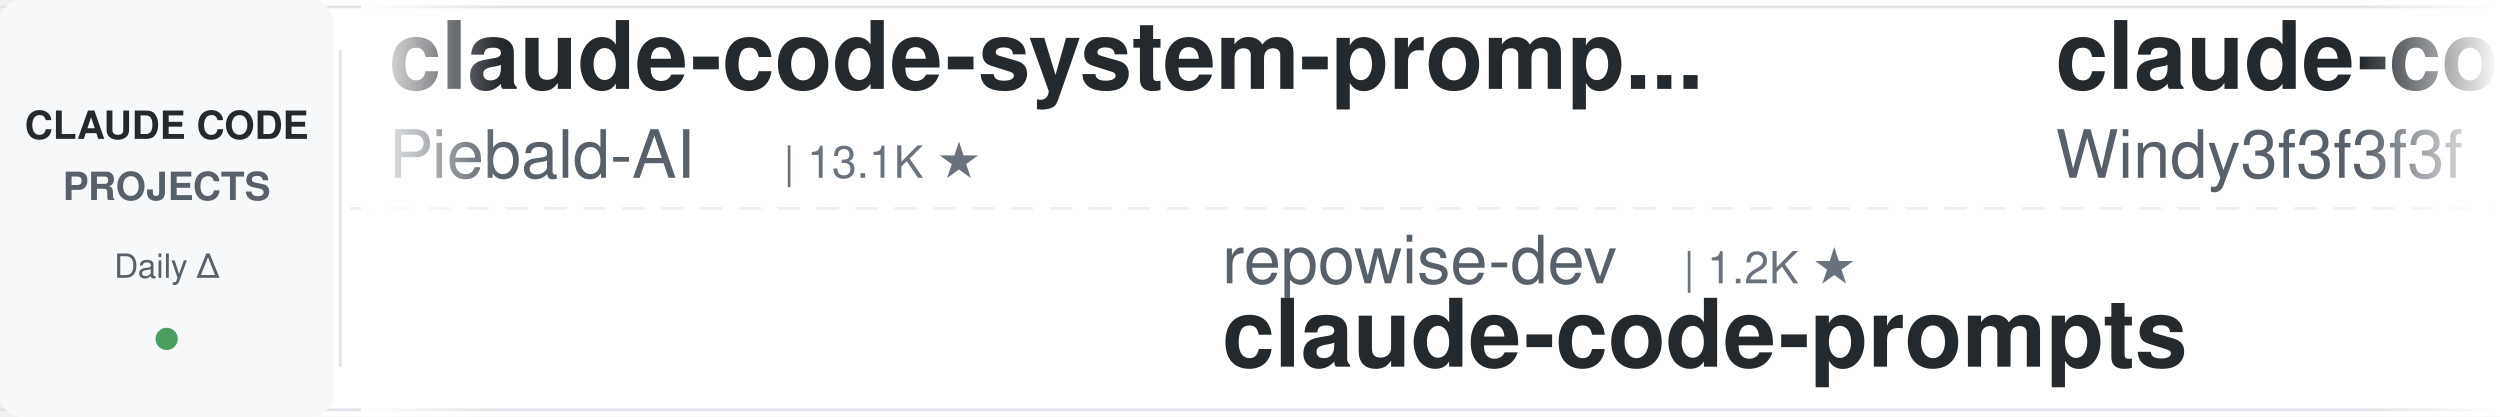
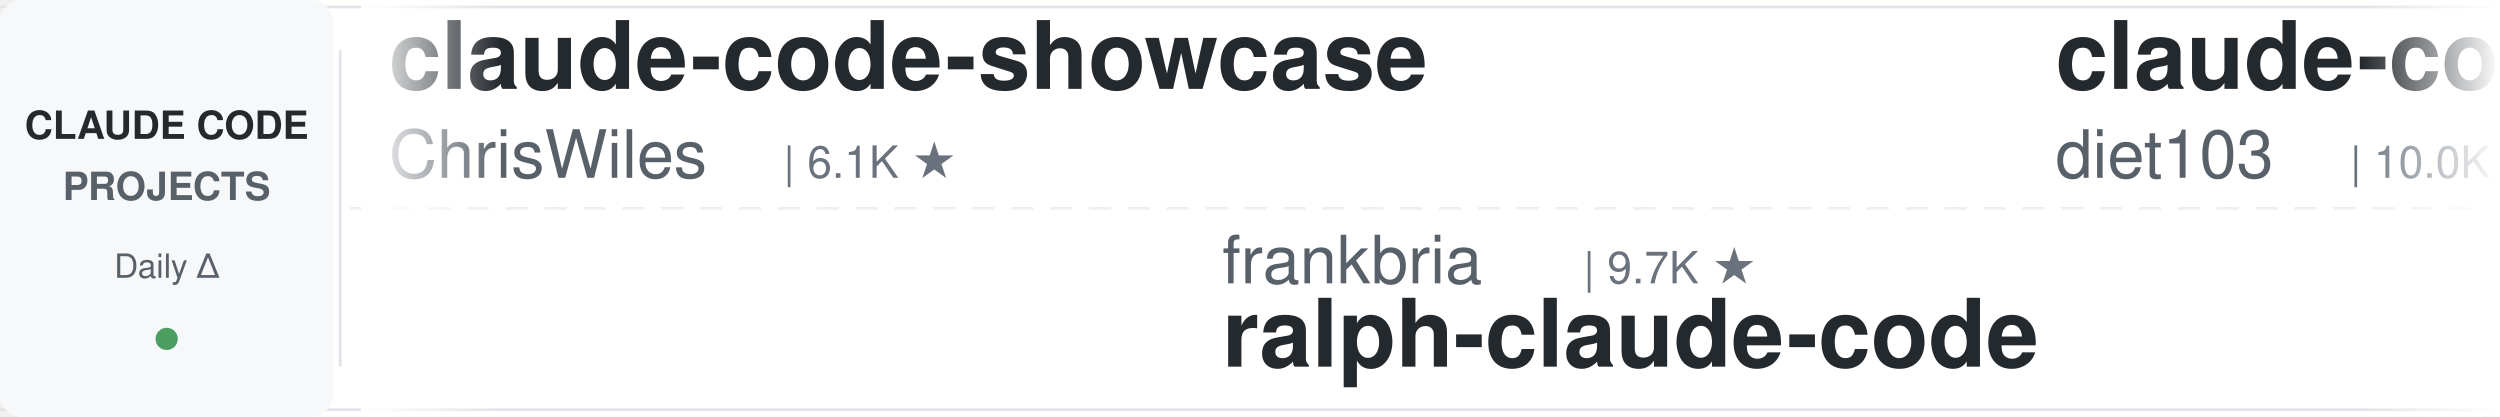
<svg xmlns="http://www.w3.org/2000/svg" width="900" height="150">
  <defs>
    <linearGradient id="leftFade" x1="0%" y1="0%" x2="100%" y2="0%">
      <stop offset="0%" style="stop-color:#ffffff;stop-opacity:1" />
      <stop offset="100%" style="stop-color:#ffffff;stop-opacity:0" />
    </linearGradient>
    <linearGradient id="rightFade" x1="0%" y1="0%" x2="100%" y2="0%">
      <stop offset="0%" style="stop-color:#ffffff;stop-opacity:0" />
      <stop offset="100%" style="stop-color:#ffffff;stop-opacity:1" />
    </linearGradient>
  </defs>
  <rect width="900" height="150" fill="#ffffff" rx="8" />
  <rect x="0" y="2" width="900" height="1" fill="#e1e4e8" />
  <rect x="0" y="147" width="900" height="1" fill="#e1e4e8" />
  <line x1="0" y1="75" x2="900" y2="75" stroke="#e1e4e8" stroke-width="1" stroke-dasharray="8 6" opacity="0.6" />
  <rect x="0" y="0" width="120" height="150" fill="#f6f8fa" rx="8" />
  <text x="60" y="50" font-family="-apple-system, BlinkMacSystemFont, 'Segoe UI', Helvetica, Arial, sans-serif" font-size="14" font-weight="600" fill="#24292e" text-anchor="middle">CLAUDE CODE</text>
  <text x="60" y="72" font-family="-apple-system, BlinkMacSystemFont, 'Segoe UI', Helvetica, Arial, sans-serif" font-size="14" font-weight="600" fill="#586069" text-anchor="middle">PROJECTS</text>
  <text x="60" y="100" font-family="-apple-system, BlinkMacSystemFont, 'Segoe UI', Helvetica, Arial, sans-serif" font-size="12" font-weight="500" fill="#586069" text-anchor="middle">Daily Δ</text>
  <circle cx="60" cy="122" r="4" fill="#22863a" opacity="0.8" />
  <rect x="122" y="18" width="1" height="114" fill="#e1e4e8" />
  <clipPath id="tickerClip">
    <rect x="130" y="0" width="770" height="150" />
  </clipPath>
  <g clip-path="url(#tickerClip)">
    <g id="tickerItems">
      <animateTransform attributeName="transform" attributeType="XML" type="translate" from="0 0" to="-3000 0" dur="54s" repeatCount="indefinite" />
      <g transform="translate(0, 0)">
-         <text x="140" y="32" font-family="-apple-system, BlinkMacSystemFont, 'Segoe UI', Helvetica, Arial, sans-serif" font-size="34" font-weight="600" fill="#24292e">claude-code-system-promp...</text>
-         <text x="140" y="64" font-family="-apple-system, BlinkMacSystemFont, 'Segoe UI', Helvetica, Arial, sans-serif" font-size="24" font-weight="400" fill="#586069">Piebald-AI</text>
-         <text x="282" y="64" font-family="-apple-system, BlinkMacSystemFont, 'Segoe UI', Helvetica, Arial, sans-serif" font-size="16" font-weight="500" fill="#6a737d">| 13.1K ★</text>
+         <text x="140" y="32" font-family="-apple-system, BlinkMacSystemFont, 'Segoe UI', Helvetica, Arial, sans-serif" font-size="34" font-weight="600" fill="#24292e">claude-code-showcase</text>
+         <text x="140" y="64" font-family="-apple-system, BlinkMacSystemFont, 'Segoe UI', Helvetica, Arial, sans-serif" font-size="24" font-weight="400" fill="#586069">ChrisWiles</text>
+         <text x="282" y="64" font-family="-apple-system, BlinkMacSystemFont, 'Segoe UI', Helvetica, Arial, sans-serif" font-size="16" font-weight="500" fill="#6a737d">| 6.1K ★</text>
      </g>
      <g transform="translate(300, 0)">
-         <text x="140" y="102" font-family="-apple-system, BlinkMacSystemFont, 'Segoe UI', Helvetica, Arial, sans-serif" font-size="24" font-weight="400" fill="#586069">repowise-dev</text>
-         <text x="306" y="102" font-family="-apple-system, BlinkMacSystemFont, 'Segoe UI', Helvetica, Arial, sans-serif" font-size="16" font-weight="500" fill="#6a737d">| 1.2K ★</text>
-         <text x="140" y="132" font-family="-apple-system, BlinkMacSystemFont, 'Segoe UI', Helvetica, Arial, sans-serif" font-size="34" font-weight="600" fill="#24292e">claude-code-prompts</text>
+         <text x="140" y="102" font-family="-apple-system, BlinkMacSystemFont, 'Segoe UI', Helvetica, Arial, sans-serif" font-size="24" font-weight="400" fill="#586069">frankbria</text>
+         <text x="270" y="102" font-family="-apple-system, BlinkMacSystemFont, 'Segoe UI', Helvetica, Arial, sans-serif" font-size="16" font-weight="500" fill="#6a737d">| 9.7K ★</text>
+         <text x="140" y="132" font-family="-apple-system, BlinkMacSystemFont, 'Segoe UI', Helvetica, Arial, sans-serif" font-size="34" font-weight="600" fill="#24292e">ralph-claude-code</text>
      </g>
      <g transform="translate(600, 0)">
-         <text x="140" y="32" font-family="-apple-system, BlinkMacSystemFont, 'Segoe UI', Helvetica, Arial, sans-serif" font-size="34" font-weight="600" fill="#24292e">claude-code-from-scratch</text>
-         <text x="140" y="64" font-family="-apple-system, BlinkMacSystemFont, 'Segoe UI', Helvetica, Arial, sans-serif" font-size="24" font-weight="400" fill="#586069">Windy3f3f3f3f</text>
-         <text x="318" y="64" font-family="-apple-system, BlinkMacSystemFont, 'Segoe UI', Helvetica, Arial, sans-serif" font-size="16" font-weight="500" fill="#6a737d">| 2.8K ★</text>
+         <text x="140" y="32" font-family="-apple-system, BlinkMacSystemFont, 'Segoe UI', Helvetica, Arial, sans-serif" font-size="34" font-weight="600" fill="#24292e">claude-code-infrastructu...</text>
+         <text x="140" y="64" font-family="-apple-system, BlinkMacSystemFont, 'Segoe UI', Helvetica, Arial, sans-serif" font-size="24" font-weight="400" fill="#586069">diet103</text>
+         <text x="246" y="64" font-family="-apple-system, BlinkMacSystemFont, 'Segoe UI', Helvetica, Arial, sans-serif" font-size="16" font-weight="500" fill="#6a737d">| 10.0K ★</text>
      </g>
      <g transform="translate(900, 0)">
-         <text x="140" y="102" font-family="-apple-system, BlinkMacSystemFont, 'Segoe UI', Helvetica, Arial, sans-serif" font-size="24" font-weight="400" fill="#586069">huangjia2019</text>
-         <text x="306" y="102" font-family="-apple-system, BlinkMacSystemFont, 'Segoe UI', Helvetica, Arial, sans-serif" font-size="16" font-weight="500" fill="#6a737d">| 1.1K ★</text>
-         <text x="140" y="132" font-family="-apple-system, BlinkMacSystemFont, 'Segoe UI', Helvetica, Arial, sans-serif" font-size="34" font-weight="600" fill="#24292e">claude-code-engineering</text>
+         <text x="140" y="102" font-family="-apple-system, BlinkMacSystemFont, 'Segoe UI', Helvetica, Arial, sans-serif" font-size="24" font-weight="400" fill="#586069">oboard</text>
+         <text x="234" y="102" font-family="-apple-system, BlinkMacSystemFont, 'Segoe UI', Helvetica, Arial, sans-serif" font-size="16" font-weight="500" fill="#6a737d">| 3.3K ★</text>
+         <text x="140" y="132" font-family="-apple-system, BlinkMacSystemFont, 'Segoe UI', Helvetica, Arial, sans-serif" font-size="34" font-weight="600" fill="#24292e">claude-code-rev</text>
      </g>
      <g transform="translate(1200, 0)">
-         <text x="140" y="32" font-family="-apple-system, BlinkMacSystemFont, 'Segoe UI', Helvetica, Arial, sans-serif" font-size="34" font-weight="600" fill="#24292e">ClaudeCode-Portable</text>
-         <text x="140" y="64" font-family="-apple-system, BlinkMacSystemFont, 'Segoe UI', Helvetica, Arial, sans-serif" font-size="24" font-weight="400" fill="#586069">techjarves</text>
-         <text x="282" y="64" font-family="-apple-system, BlinkMacSystemFont, 'Segoe UI', Helvetica, Arial, sans-serif" font-size="16" font-weight="500" fill="#6a737d">| 1.6K ★</text>
+         <text x="140" y="32" font-family="-apple-system, BlinkMacSystemFont, 'Segoe UI', Helvetica, Arial, sans-serif" font-size="34" font-weight="600" fill="#24292e">sc-claude-code-files</text>
+         <text x="140" y="64" font-family="-apple-system, BlinkMacSystemFont, 'Segoe UI', Helvetica, Arial, sans-serif" font-size="24" font-weight="400" fill="#586069">https-deeplearning-ai</text>
+         <text x="414" y="64" font-family="-apple-system, BlinkMacSystemFont, 'Segoe UI', Helvetica, Arial, sans-serif" font-size="16" font-weight="500" fill="#6a737d">| 561 ★</text>
      </g>
      <g transform="translate(1500, 0)">
-         <text x="140" y="102" font-family="-apple-system, BlinkMacSystemFont, 'Segoe UI', Helvetica, Arial, sans-serif" font-size="24" font-weight="400" fill="#586069">VoltAgent</text>
-         <text x="270" y="102" font-family="-apple-system, BlinkMacSystemFont, 'Segoe UI', Helvetica, Arial, sans-serif" font-size="16" font-weight="500" fill="#6a737d">| 26.3K ★</text>
-         <text x="140" y="132" font-family="-apple-system, BlinkMacSystemFont, 'Segoe UI', Helvetica, Arial, sans-serif" font-size="34" font-weight="600" fill="#24292e">awesome-claude-code-suba...</text>
+         <text x="140" y="102" font-family="-apple-system, BlinkMacSystemFont, 'Segoe UI', Helvetica, Arial, sans-serif" font-size="24" font-weight="400" fill="#586069">alejandrobalderas</text>
+         <text x="366" y="102" font-family="-apple-system, BlinkMacSystemFont, 'Segoe UI', Helvetica, Arial, sans-serif" font-size="16" font-weight="500" fill="#6a737d">| 3.0K ★</text>
+         <text x="140" y="132" font-family="-apple-system, BlinkMacSystemFont, 'Segoe UI', Helvetica, Arial, sans-serif" font-size="34" font-weight="600" fill="#24292e">claude-code-from-source</text>
      </g>
      <g transform="translate(1800, 0)">
-         <text x="140" y="32" font-family="-apple-system, BlinkMacSystemFont, 'Segoe UI', Helvetica, Arial, sans-serif" font-size="34" font-weight="600" fill="#24292e">claude-code-telegram</text>
-         <text x="140" y="64" font-family="-apple-system, BlinkMacSystemFont, 'Segoe UI', Helvetica, Arial, sans-serif" font-size="24" font-weight="400" fill="#586069">overwirehq</text>
-         <text x="282" y="64" font-family="-apple-system, BlinkMacSystemFont, 'Segoe UI', Helvetica, Arial, sans-serif" font-size="16" font-weight="500" fill="#6a737d">| 2.8K ★</text>
+         <text x="140" y="32" font-family="-apple-system, BlinkMacSystemFont, 'Segoe UI', Helvetica, Arial, sans-serif" font-size="34" font-weight="600" fill="#24292e">claude-code-analysis</text>
+         <text x="140" y="64" font-family="-apple-system, BlinkMacSystemFont, 'Segoe UI', Helvetica, Arial, sans-serif" font-size="24" font-weight="400" fill="#586069">liuup</text>
+         <text x="222" y="64" font-family="-apple-system, BlinkMacSystemFont, 'Segoe UI', Helvetica, Arial, sans-serif" font-size="16" font-weight="500" fill="#6a737d">| 4.1K ★</text>
      </g>
      <g transform="translate(2100, 0)">
-         <text x="140" y="102" font-family="-apple-system, BlinkMacSystemFont, 'Segoe UI', Helvetica, Arial, sans-serif" font-size="24" font-weight="400" fill="#586069">luyao618</text>
-         <text x="258" y="102" font-family="-apple-system, BlinkMacSystemFont, 'Segoe UI', Helvetica, Arial, sans-serif" font-size="16" font-weight="500" fill="#6a737d">| 1.7K ★</text>
-         <text x="140" y="132" font-family="-apple-system, BlinkMacSystemFont, 'Segoe UI', Helvetica, Arial, sans-serif" font-size="34" font-weight="600" fill="#24292e">Claude-Code-Source-Study</text>
+         <text x="140" y="102" font-family="-apple-system, BlinkMacSystemFont, 'Segoe UI', Helvetica, Arial, sans-serif" font-size="24" font-weight="400" fill="#586069">ykdojo</text>
+         <text x="234" y="102" font-family="-apple-system, BlinkMacSystemFont, 'Segoe UI', Helvetica, Arial, sans-serif" font-size="16" font-weight="500" fill="#6a737d">| 10.3K ★</text>
+         <text x="140" y="132" font-family="-apple-system, BlinkMacSystemFont, 'Segoe UI', Helvetica, Arial, sans-serif" font-size="34" font-weight="600" fill="#24292e">claude-code-tips</text>
      </g>
      <g transform="translate(2400, 0)">
-         <text x="140" y="32" font-family="-apple-system, BlinkMacSystemFont, 'Segoe UI', Helvetica, Arial, sans-serif" font-size="34" font-weight="600" fill="#24292e">claude-code-security-rev...</text>
-         <text x="140" y="64" font-family="-apple-system, BlinkMacSystemFont, 'Segoe UI', Helvetica, Arial, sans-serif" font-size="24" font-weight="400" fill="#586069">anthropics</text>
-         <text x="282" y="64" font-family="-apple-system, BlinkMacSystemFont, 'Segoe UI', Helvetica, Arial, sans-serif" font-size="16" font-weight="500" fill="#6a737d">| 6.7K ★</text>
+         <text x="140" y="32" font-family="-apple-system, BlinkMacSystemFont, 'Segoe UI', Helvetica, Arial, sans-serif" font-size="34" font-weight="600" fill="#24292e">claude-coder</text>
+         <text x="140" y="64" font-family="-apple-system, BlinkMacSystemFont, 'Segoe UI', Helvetica, Arial, sans-serif" font-size="24" font-weight="400" fill="#586069">kodu-ai</text>
+         <text x="246" y="64" font-family="-apple-system, BlinkMacSystemFont, 'Segoe UI', Helvetica, Arial, sans-serif" font-size="16" font-weight="500" fill="#6a737d">| 5.2K ★</text>
      </g>
      <g transform="translate(2700, 0)">
-         <text x="140" y="102" font-family="-apple-system, BlinkMacSystemFont, 'Segoe UI', Helvetica, Arial, sans-serif" font-size="24" font-weight="400" fill="#586069">Maciek-roboblog</text>
-         <text x="342" y="102" font-family="-apple-system, BlinkMacSystemFont, 'Segoe UI', Helvetica, Arial, sans-serif" font-size="16" font-weight="500" fill="#6a737d">| 8.8K ★</text>
-         <text x="140" y="132" font-family="-apple-system, BlinkMacSystemFont, 'Segoe UI', Helvetica, Arial, sans-serif" font-size="34" font-weight="600" fill="#24292e">Claude-Code-Usage-Monito...</text>
+         <text x="140" y="102" font-family="-apple-system, BlinkMacSystemFont, 'Segoe UI', Helvetica, Arial, sans-serif" font-size="24" font-weight="400" fill="#586069">fuergaosi233</text>
+         <text x="306" y="102" font-family="-apple-system, BlinkMacSystemFont, 'Segoe UI', Helvetica, Arial, sans-serif" font-size="16" font-weight="500" fill="#6a737d">| 2.8K ★</text>
+         <text x="140" y="132" font-family="-apple-system, BlinkMacSystemFont, 'Segoe UI', Helvetica, Arial, sans-serif" font-size="34" font-weight="600" fill="#24292e">claude-code-proxy</text>
      </g>
      <g transform="translate(3000, 0)">
-         <text x="140" y="32" font-family="-apple-system, BlinkMacSystemFont, 'Segoe UI', Helvetica, Arial, sans-serif" font-size="34" font-weight="600" fill="#24292e">claude-code-system-promp...</text>
-         <text x="140" y="64" font-family="-apple-system, BlinkMacSystemFont, 'Segoe UI', Helvetica, Arial, sans-serif" font-size="24" font-weight="400" fill="#586069">Piebald-AI</text>
-         <text x="282" y="64" font-family="-apple-system, BlinkMacSystemFont, 'Segoe UI', Helvetica, Arial, sans-serif" font-size="16" font-weight="500" fill="#6a737d">| 13.1K ★</text>
+         <text x="140" y="32" font-family="-apple-system, BlinkMacSystemFont, 'Segoe UI', Helvetica, Arial, sans-serif" font-size="34" font-weight="600" fill="#24292e">claude-code-showcase</text>
+         <text x="140" y="64" font-family="-apple-system, BlinkMacSystemFont, 'Segoe UI', Helvetica, Arial, sans-serif" font-size="24" font-weight="400" fill="#586069">ChrisWiles</text>
+         <text x="282" y="64" font-family="-apple-system, BlinkMacSystemFont, 'Segoe UI', Helvetica, Arial, sans-serif" font-size="16" font-weight="500" fill="#6a737d">| 6.1K ★</text>
      </g>
      <g transform="translate(3300, 0)">
-         <text x="140" y="102" font-family="-apple-system, BlinkMacSystemFont, 'Segoe UI', Helvetica, Arial, sans-serif" font-size="24" font-weight="400" fill="#586069">repowise-dev</text>
-         <text x="306" y="102" font-family="-apple-system, BlinkMacSystemFont, 'Segoe UI', Helvetica, Arial, sans-serif" font-size="16" font-weight="500" fill="#6a737d">| 1.2K ★</text>
-         <text x="140" y="132" font-family="-apple-system, BlinkMacSystemFont, 'Segoe UI', Helvetica, Arial, sans-serif" font-size="34" font-weight="600" fill="#24292e">claude-code-prompts</text>
+         <text x="140" y="102" font-family="-apple-system, BlinkMacSystemFont, 'Segoe UI', Helvetica, Arial, sans-serif" font-size="24" font-weight="400" fill="#586069">frankbria</text>
+         <text x="270" y="102" font-family="-apple-system, BlinkMacSystemFont, 'Segoe UI', Helvetica, Arial, sans-serif" font-size="16" font-weight="500" fill="#6a737d">| 9.7K ★</text>
+         <text x="140" y="132" font-family="-apple-system, BlinkMacSystemFont, 'Segoe UI', Helvetica, Arial, sans-serif" font-size="34" font-weight="600" fill="#24292e">ralph-claude-code</text>
      </g>
      <g transform="translate(3600, 0)">
-         <text x="140" y="32" font-family="-apple-system, BlinkMacSystemFont, 'Segoe UI', Helvetica, Arial, sans-serif" font-size="34" font-weight="600" fill="#24292e">claude-code-from-scratch</text>
-         <text x="140" y="64" font-family="-apple-system, BlinkMacSystemFont, 'Segoe UI', Helvetica, Arial, sans-serif" font-size="24" font-weight="400" fill="#586069">Windy3f3f3f3f</text>
-         <text x="318" y="64" font-family="-apple-system, BlinkMacSystemFont, 'Segoe UI', Helvetica, Arial, sans-serif" font-size="16" font-weight="500" fill="#6a737d">| 2.8K ★</text>
+         <text x="140" y="32" font-family="-apple-system, BlinkMacSystemFont, 'Segoe UI', Helvetica, Arial, sans-serif" font-size="34" font-weight="600" fill="#24292e">claude-code-infrastructu...</text>
+         <text x="140" y="64" font-family="-apple-system, BlinkMacSystemFont, 'Segoe UI', Helvetica, Arial, sans-serif" font-size="24" font-weight="400" fill="#586069">diet103</text>
+         <text x="246" y="64" font-family="-apple-system, BlinkMacSystemFont, 'Segoe UI', Helvetica, Arial, sans-serif" font-size="16" font-weight="500" fill="#6a737d">| 10.0K ★</text>
      </g>
      <g transform="translate(3900, 0)">
-         <text x="140" y="102" font-family="-apple-system, BlinkMacSystemFont, 'Segoe UI', Helvetica, Arial, sans-serif" font-size="24" font-weight="400" fill="#586069">huangjia2019</text>
-         <text x="306" y="102" font-family="-apple-system, BlinkMacSystemFont, 'Segoe UI', Helvetica, Arial, sans-serif" font-size="16" font-weight="500" fill="#6a737d">| 1.1K ★</text>
-         <text x="140" y="132" font-family="-apple-system, BlinkMacSystemFont, 'Segoe UI', Helvetica, Arial, sans-serif" font-size="34" font-weight="600" fill="#24292e">claude-code-engineering</text>
+         <text x="140" y="102" font-family="-apple-system, BlinkMacSystemFont, 'Segoe UI', Helvetica, Arial, sans-serif" font-size="24" font-weight="400" fill="#586069">oboard</text>
+         <text x="234" y="102" font-family="-apple-system, BlinkMacSystemFont, 'Segoe UI', Helvetica, Arial, sans-serif" font-size="16" font-weight="500" fill="#6a737d">| 3.3K ★</text>
+         <text x="140" y="132" font-family="-apple-system, BlinkMacSystemFont, 'Segoe UI', Helvetica, Arial, sans-serif" font-size="34" font-weight="600" fill="#24292e">claude-code-rev</text>
      </g>
    </g>
  </g>
  <rect x="130" y="0" width="50" height="150" fill="url(#leftFade)" />
  <rect x="850" y="0" width="50" height="150" fill="url(#rightFade)" />
</svg>
